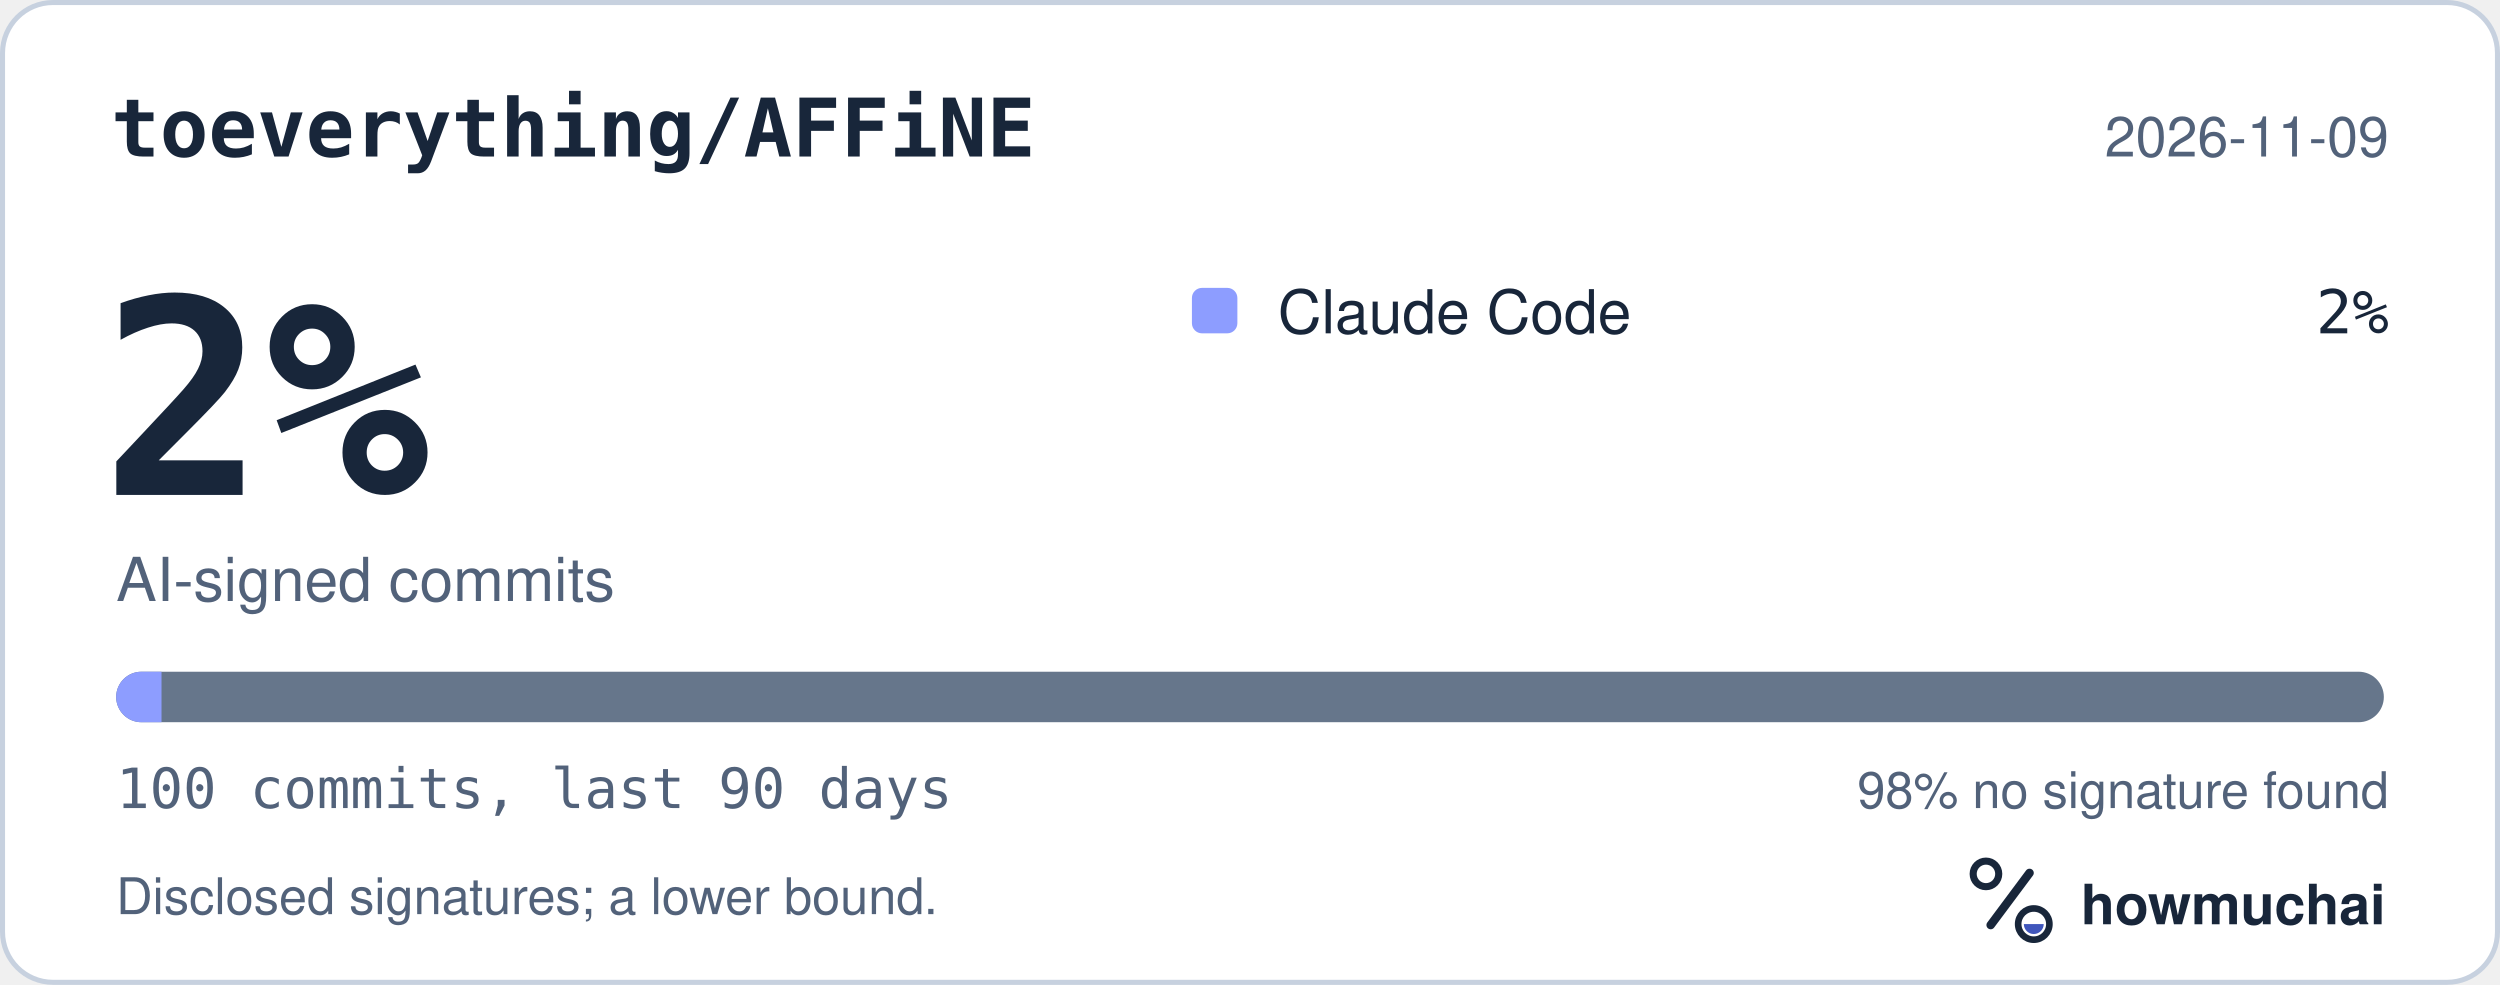
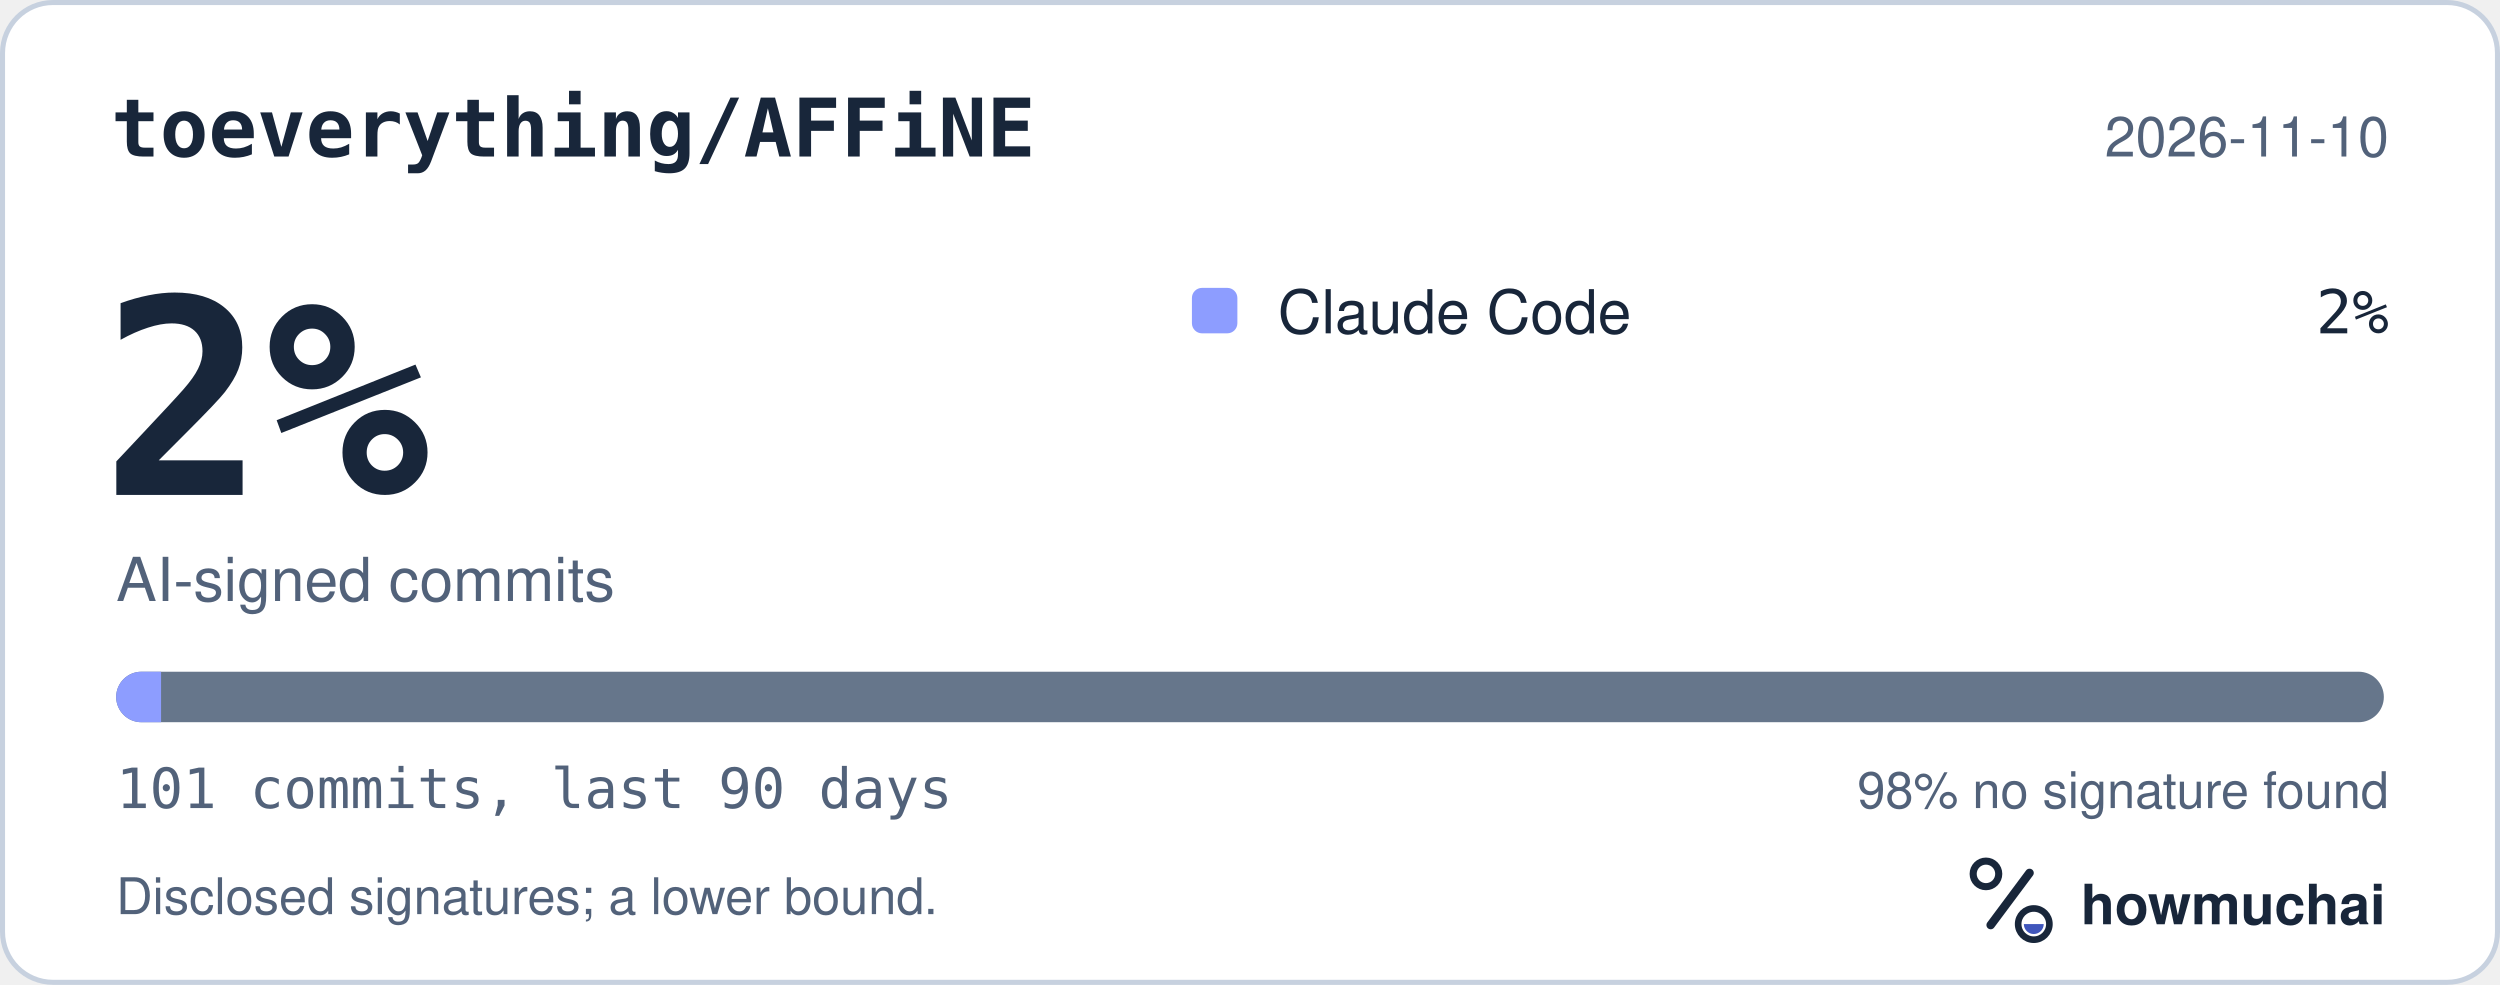
<svg xmlns="http://www.w3.org/2000/svg" width="495" height="195" viewBox="0 0 495 195" role="img" aria-labelledby="hm-t hm-d">
  <rect x="0.5" y="0.5" width="494" height="194" rx="10" fill="#FFFFFF" stroke="#C7D1DF" />
  <text x="22" y="31" fill="#18263A" font-family="ui-monospace, SF Mono, Menlo, Consolas, IBM Plex Mono, monospace" font-size="16" font-weight="600">toeverything/AFFiNE</text>
-   <text x="473" y="31" fill="#52627A" font-family="-apple-system, BlinkMacSystemFont, Segoe UI, Helvetica, Arial, Fira Sans, sans-serif" font-size="11" text-anchor="end">2026-11-09</text>
+   <text x="473" y="31" fill="#52627A" font-family="-apple-system, BlinkMacSystemFont, Segoe UI, Helvetica, Arial, Fira Sans, sans-serif" font-size="11" text-anchor="end">2026-11-10</text>
  <text x="20" y="98" fill="#18263A" font-family="ui-monospace, SF Mono, Menlo, Consolas, IBM Plex Mono, monospace" font-size="54" font-weight="700">2%</text>
  <text x="23" y="119" fill="#52627A" font-family="-apple-system, BlinkMacSystemFont, Segoe UI, Helvetica, Arial, Fira Sans, sans-serif" font-size="12">AI-signed commits</text>
  <rect x="236" y="57" width="9" height="9" rx="2" fill="#8D9DFF" />
  <text x="253" y="66" fill="#18263A" font-family="-apple-system, BlinkMacSystemFont, Segoe UI, Helvetica, Arial, Fira Sans, sans-serif" font-size="12">Claude Code</text>
  <text x="473" y="66" fill="#18263A" font-family="ui-monospace, SF Mono, Menlo, Consolas, IBM Plex Mono, monospace" font-size="12" text-anchor="end">2%</text>
  <defs>
    <clipPath id="hm-bar">
      <rect x="23" y="133" width="449" height="10" rx="5" />
    </clipPath>
  </defs>
  <rect x="23" y="133" width="449" height="10" rx="5" fill="#66768B" />
  <g clip-path="url(#hm-bar)">
-     <rect x="23.00" y="133" width="8.98" height="10" fill="#8D9DFF" />
+     <rect x="23.00" y="133" width="8.89" height="10" fill="#8D9DFF" />
  </g>
-   <text x="23" y="160" fill="#52627A" font-family="ui-monospace, SF Mono, Menlo, Consolas, IBM Plex Mono, monospace" font-size="11">100 commits, last 90 days</text>
+   <text x="23" y="160" fill="#52627A" font-family="ui-monospace, SF Mono, Menlo, Consolas, IBM Plex Mono, monospace" font-size="11">101 commits, last 90 days</text>
  <text x="473" y="160" fill="#52627A" font-family="-apple-system, BlinkMacSystemFont, Segoe UI, Helvetica, Arial, Fira Sans, sans-serif" font-size="10" text-anchor="end">98% no signature found</text>
  <text x="23" y="181" fill="#52627A" font-family="-apple-system, BlinkMacSystemFont, Segoe UI, Helvetica, Arial, Fira Sans, sans-serif" font-size="10">Disclosed signatures; a lower bound.</text>
  <g transform="translate(386 166) scale(0.046875)">
    <circle cx="154" cy="150" r="54" fill="none" stroke="#18263A" stroke-width="30" />
    <path d="M174 366 338 146" fill="none" stroke="#18263A" stroke-width="36" stroke-linecap="round" />
    <circle cx="356" cy="362" r="66" fill="none" stroke="#18263A" stroke-width="28" />
    <path d="M314 362a42 42 0 0 0 84 0Z" fill="#4056BC" />
  </g>
  <text x="412" y="183" fill="#18263A" font-family="-apple-system, BlinkMacSystemFont, Segoe UI, Helvetica, Arial, Fira Sans, sans-serif" font-size="11" font-weight="650">howmuchai</text>
</svg>
